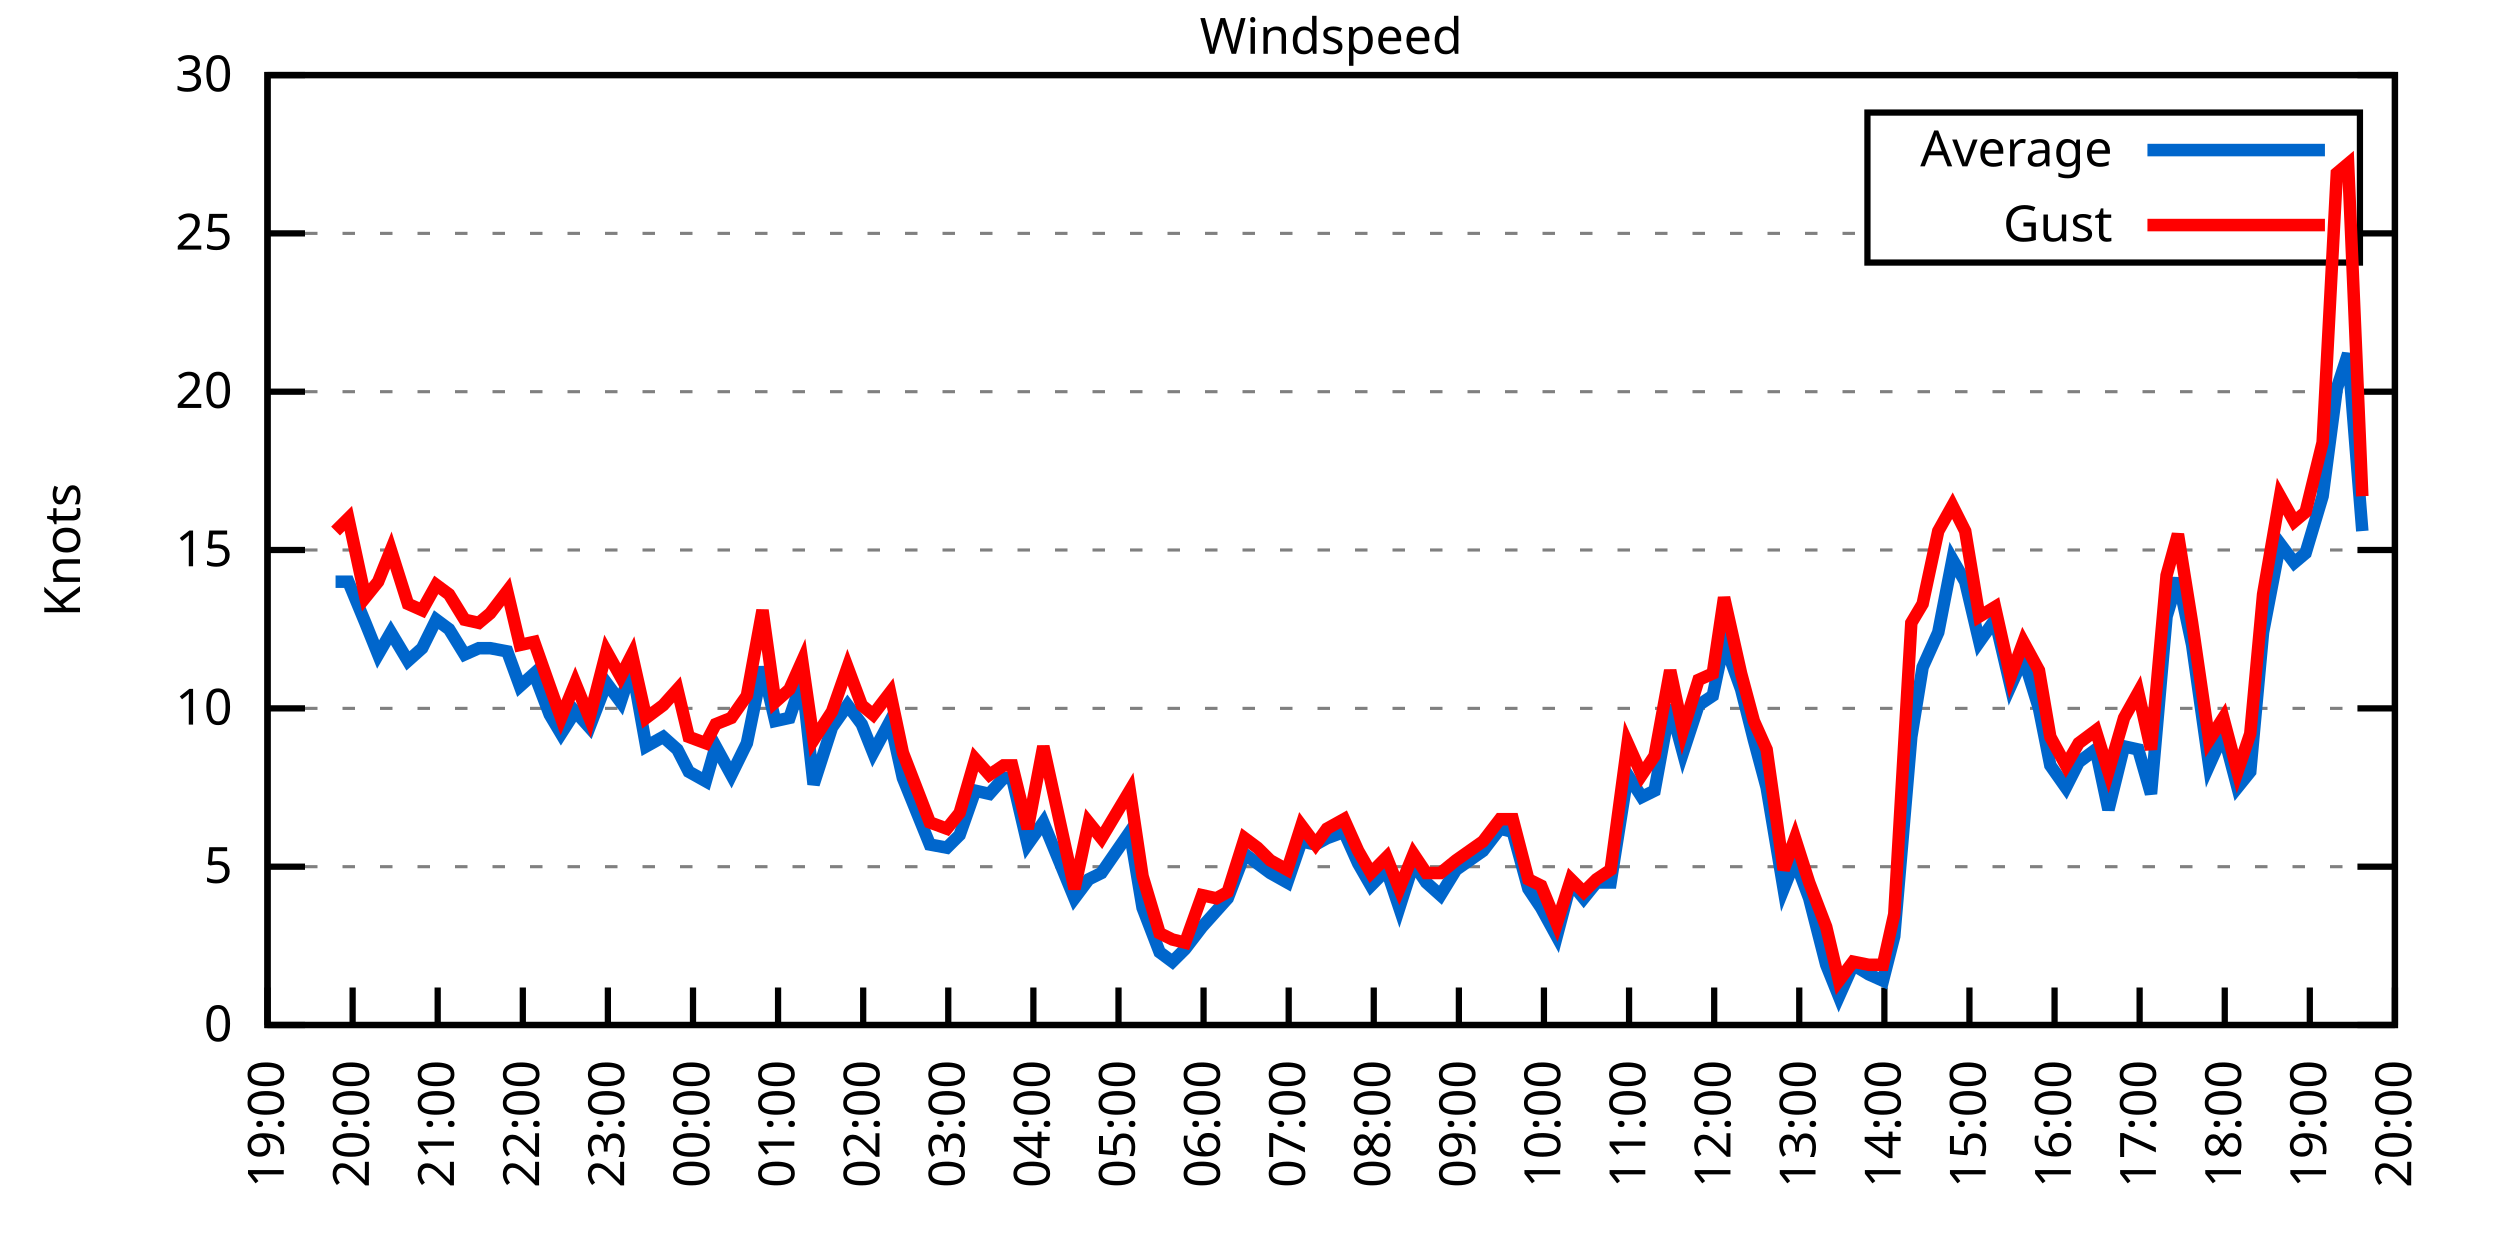
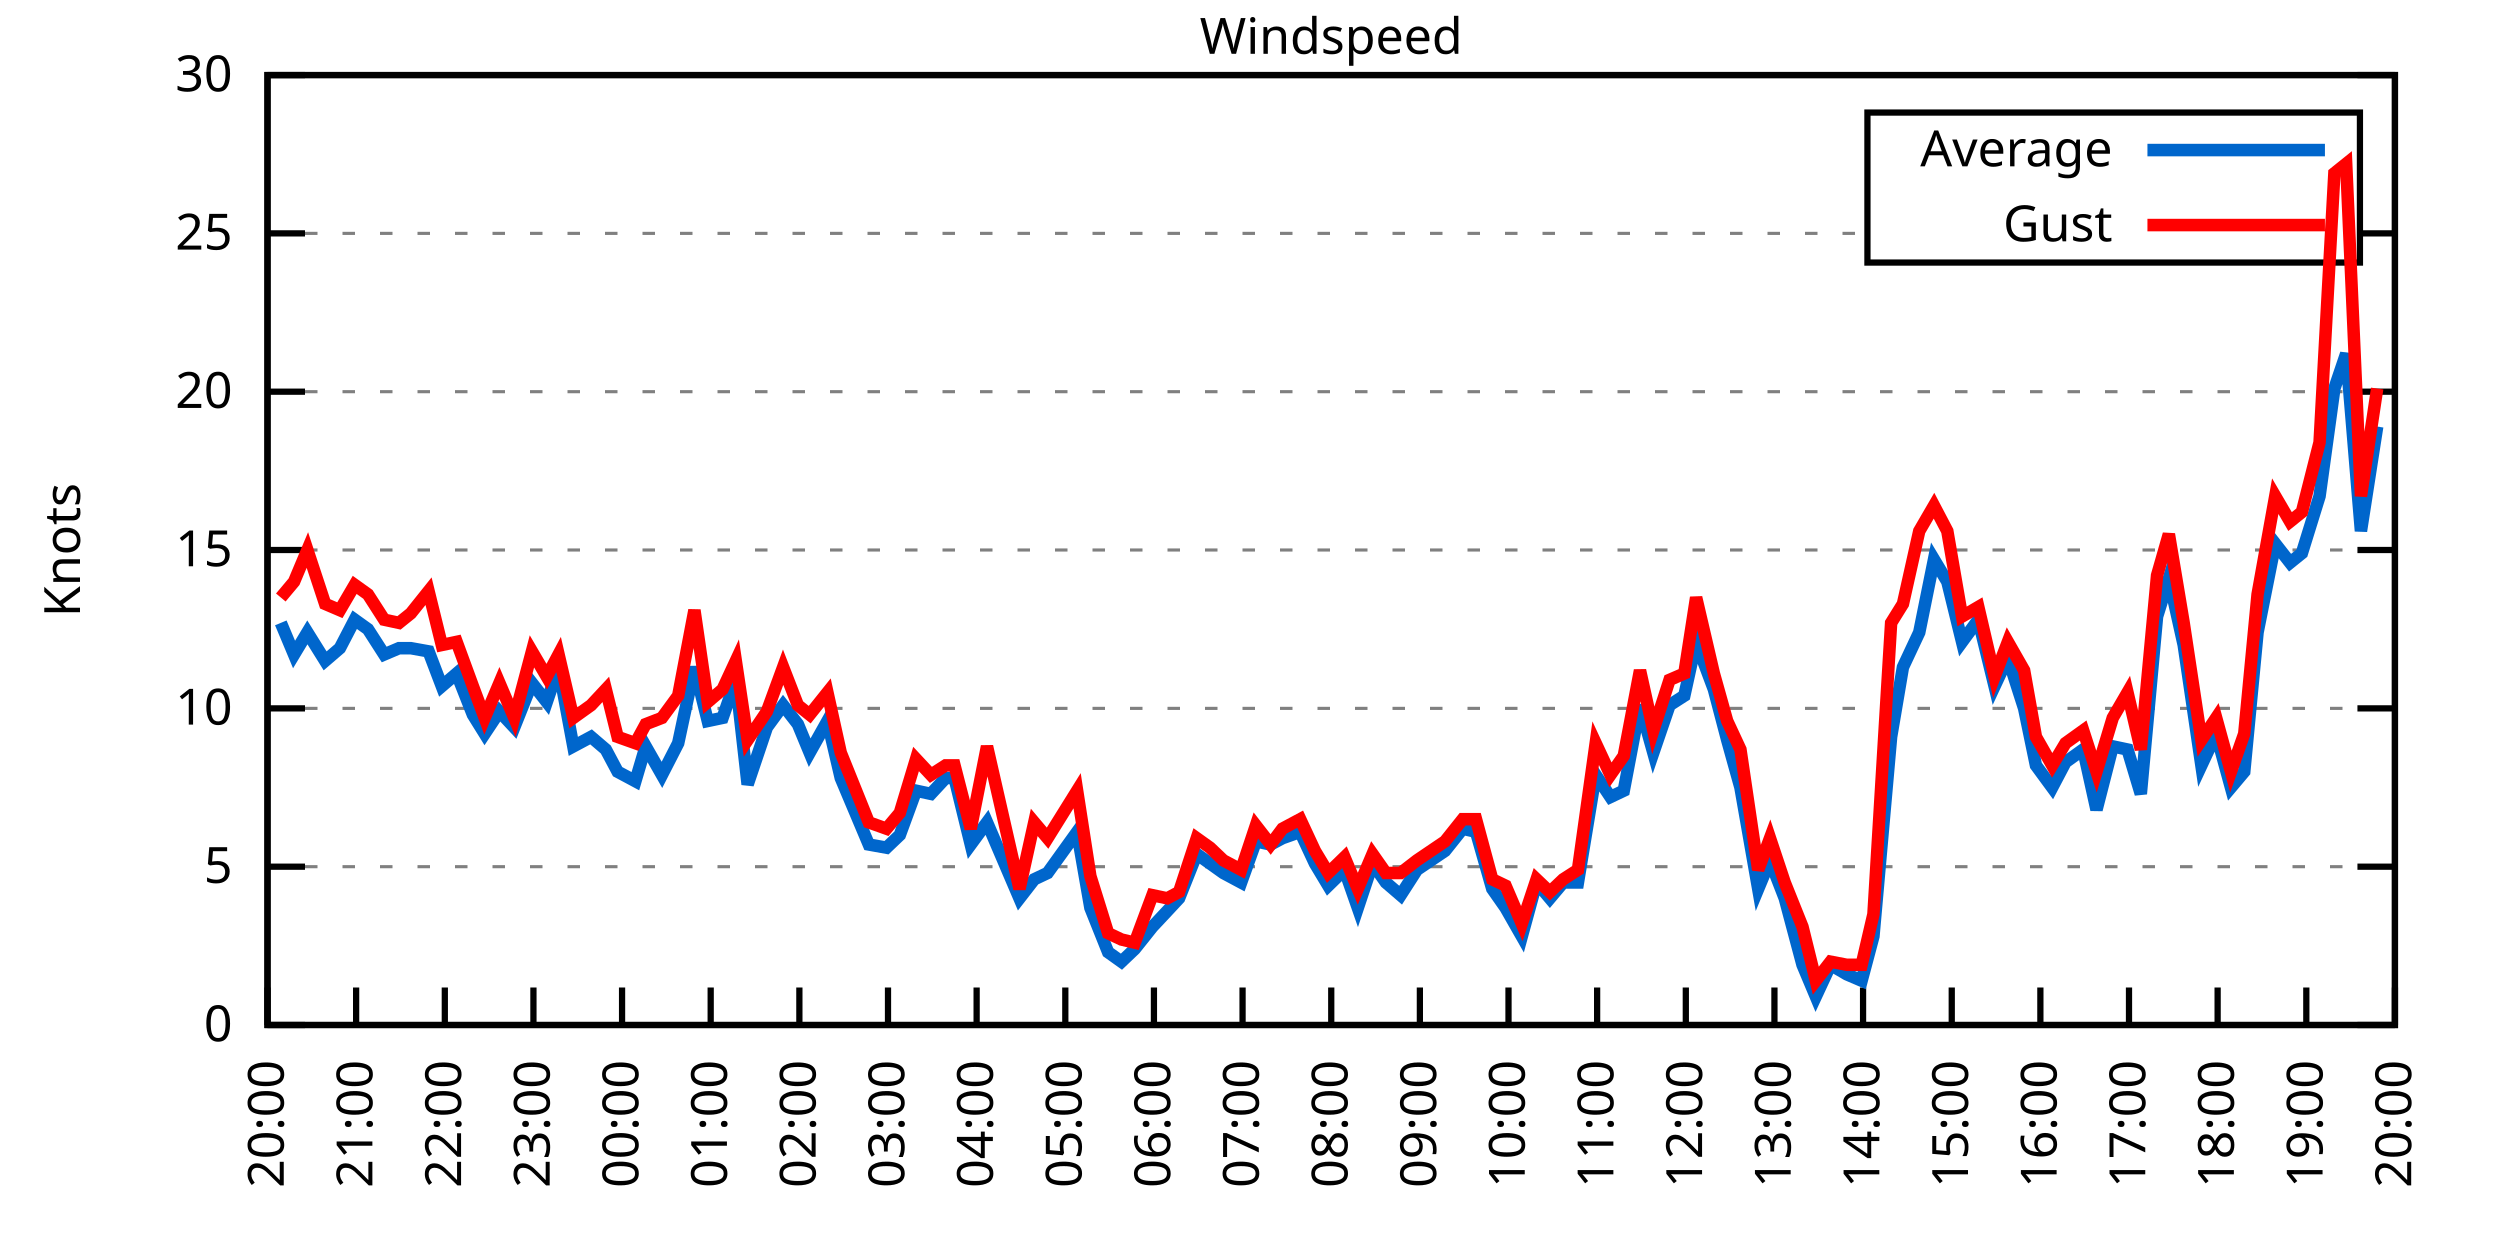
<svg xmlns="http://www.w3.org/2000/svg" xmlns:xlink="http://www.w3.org/1999/xlink" width="400" height="200" viewBox="0 0 400 200">
  <g id="gnuplot_canvas">
    <rect x="0" y="0" width="400" height="200" fill="none" />
    <defs>
      <circle id="gpDot" r="0.5" stroke-width="0.5" stroke="currentColor" />
      <path id="gpPt0" stroke-width="0.333" stroke="currentColor" d="M-1,0 h2 M0,-1 v2" />
      <path id="gpPt1" stroke-width="0.333" stroke="currentColor" d="M-1,-1 L1,1 M1,-1 L-1,1" />
      <path id="gpPt2" stroke-width="0.333" stroke="currentColor" d="M-1,0 L1,0 M0,-1 L0,1 M-1,-1 L1,1 M-1,1 L1,-1" />
      <rect id="gpPt3" stroke-width="0.333" stroke="currentColor" x="-1" y="-1" width="2" height="2" />
      <rect id="gpPt4" stroke-width="0.333" stroke="currentColor" fill="currentColor" x="-1" y="-1" width="2" height="2" />
      <circle id="gpPt5" stroke-width="0.333" stroke="currentColor" cx="0" cy="0" r="1" />
      <use xlink:href="#gpPt5" id="gpPt6" fill="currentColor" stroke="none" />
      <path id="gpPt7" stroke-width="0.333" stroke="currentColor" d="M0,-1.33 L-1.33,0.67 L1.33,0.67 z" />
      <use xlink:href="#gpPt7" id="gpPt8" fill="currentColor" stroke="none" />
      <use xlink:href="#gpPt7" id="gpPt9" stroke="currentColor" transform="rotate(180)" />
      <use xlink:href="#gpPt9" id="gpPt10" fill="currentColor" stroke="none" />
      <use xlink:href="#gpPt3" id="gpPt11" stroke="currentColor" transform="rotate(45)" />
      <use xlink:href="#gpPt11" id="gpPt12" fill="currentColor" stroke="none" />
      <path id="gpPt13" stroke-width="0.333" stroke="currentColor" d="M0,1.330 L1.265,0.411 L0.782,-1.067 L-0.782,-1.076 L-1.265,0.411 z" />
      <use xlink:href="#gpPt13" id="gpPt14" fill="currentColor" stroke="none" />
      <filter id="textbox" filterUnits="objectBoundingBox" x="0" y="0" height="1" width="1">
        <feFlood flood-color="white" flood-opacity="1" result="bgnd" />
        <feComposite in="SourceGraphic" in2="bgnd" operator="atop" />
      </filter>
      <filter id="greybox" filterUnits="objectBoundingBox" x="0" y="0" height="1" width="1">
        <feFlood flood-color="lightgrey" flood-opacity="1" result="grey" />
        <feComposite in="SourceGraphic" in2="grey" operator="atop" />
      </filter>
    </defs>
    <g fill="none" color="white" stroke="currentColor" stroke-width="1.00" stroke-linecap="butt" stroke-linejoin="miter">
</g>
    <g fill="none" color="black" stroke="currentColor" stroke-width="1.00" stroke-linecap="butt" stroke-linejoin="miter">
      <g stroke="none" shape-rendering="crispEdges">
        <polygon fill="rgb(255, 255, 255)" points="42.80,164.00 383.18,164.00 383.18,12.02 42.80,12.02 " />
      </g>
    </g>
    <g fill="none" color="black" stroke="currentColor" stroke-width="1.00" stroke-linecap="butt" stroke-linejoin="miter">
</g>
    <g fill="none" color="black" stroke="black" stroke-width="0.50" stroke-linecap="butt" stroke-linejoin="miter">
</g>
    <g fill="none" color="gray" stroke="currentColor" stroke-width="0.50" stroke-linecap="butt" stroke-linejoin="miter">
      <path stroke="gray" stroke-dasharray="2,4" class="gridline" d="M42.80,164.00 L383.19,164.00  " />
    </g>
    <g fill="none" color="gray" stroke="gray" stroke-width="1.00" stroke-linecap="butt" stroke-linejoin="miter">
</g>
    <g fill="none" color="black" stroke="currentColor" stroke-width="1.00" stroke-linecap="butt" stroke-linejoin="miter">
      <path stroke="black" d="M42.80,164.00 L48.80,164.00 M383.19,164.00 L377.19,164.00  " />
      <g transform="translate(37.20,166.60)" stroke="none" fill="black" font-family="Sans" font-size="8.00" text-anchor="end">
        <text>
          <tspan font-family="Sans"> 0</tspan>
        </text>
      </g>
    </g>
    <g fill="none" color="black" stroke="currentColor" stroke-width="1.00" stroke-linecap="butt" stroke-linejoin="miter">
</g>
    <g fill="none" color="black" stroke="black" stroke-width="0.50" stroke-linecap="butt" stroke-linejoin="miter">
</g>
    <g fill="none" color="gray" stroke="currentColor" stroke-width="0.50" stroke-linecap="butt" stroke-linejoin="miter">
      <path stroke="gray" stroke-dasharray="2,4" class="gridline" d="M42.80,138.67 L383.19,138.67  " />
    </g>
    <g fill="none" color="gray" stroke="gray" stroke-width="1.00" stroke-linecap="butt" stroke-linejoin="miter">
</g>
    <g fill="none" color="black" stroke="currentColor" stroke-width="1.00" stroke-linecap="butt" stroke-linejoin="miter">
      <path stroke="black" d="M42.80,138.67 L48.80,138.67 M383.19,138.67 L377.19,138.67  " />
      <g transform="translate(37.20,141.27)" stroke="none" fill="black" font-family="Sans" font-size="8.00" text-anchor="end">
        <text>
          <tspan font-family="Sans"> 5</tspan>
        </text>
      </g>
    </g>
    <g fill="none" color="black" stroke="currentColor" stroke-width="1.00" stroke-linecap="butt" stroke-linejoin="miter">
</g>
    <g fill="none" color="black" stroke="black" stroke-width="0.50" stroke-linecap="butt" stroke-linejoin="miter">
</g>
    <g fill="none" color="gray" stroke="currentColor" stroke-width="0.50" stroke-linecap="butt" stroke-linejoin="miter">
      <path stroke="gray" stroke-dasharray="2,4" class="gridline" d="M42.80,113.34 L383.19,113.34  " />
    </g>
    <g fill="none" color="gray" stroke="gray" stroke-width="1.00" stroke-linecap="butt" stroke-linejoin="miter">
</g>
    <g fill="none" color="black" stroke="currentColor" stroke-width="1.00" stroke-linecap="butt" stroke-linejoin="miter">
      <path stroke="black" d="M42.80,113.34 L48.80,113.34 M383.19,113.34 L377.19,113.34  " />
      <g transform="translate(37.20,115.94)" stroke="none" fill="black" font-family="Sans" font-size="8.00" text-anchor="end">
        <text>
          <tspan font-family="Sans"> 10</tspan>
        </text>
      </g>
    </g>
    <g fill="none" color="black" stroke="currentColor" stroke-width="1.00" stroke-linecap="butt" stroke-linejoin="miter">
</g>
    <g fill="none" color="black" stroke="black" stroke-width="0.50" stroke-linecap="butt" stroke-linejoin="miter">
</g>
    <g fill="none" color="gray" stroke="currentColor" stroke-width="0.50" stroke-linecap="butt" stroke-linejoin="miter">
      <path stroke="gray" stroke-dasharray="2,4" class="gridline" d="M42.80,88.00 L383.19,88.00  " />
    </g>
    <g fill="none" color="gray" stroke="gray" stroke-width="1.00" stroke-linecap="butt" stroke-linejoin="miter">
</g>
    <g fill="none" color="black" stroke="currentColor" stroke-width="1.00" stroke-linecap="butt" stroke-linejoin="miter">
      <path stroke="black" d="M42.80,88.00 L48.80,88.00 M383.19,88.00 L377.19,88.00  " />
      <g transform="translate(37.20,90.60)" stroke="none" fill="black" font-family="Sans" font-size="8.00" text-anchor="end">
        <text>
          <tspan font-family="Sans"> 15</tspan>
        </text>
      </g>
    </g>
    <g fill="none" color="black" stroke="currentColor" stroke-width="1.00" stroke-linecap="butt" stroke-linejoin="miter">
</g>
    <g fill="none" color="black" stroke="black" stroke-width="0.50" stroke-linecap="butt" stroke-linejoin="miter">
</g>
    <g fill="none" color="gray" stroke="currentColor" stroke-width="0.50" stroke-linecap="butt" stroke-linejoin="miter">
      <path stroke="gray" stroke-dasharray="2,4" class="gridline" d="M42.80,62.67 L383.19,62.67  " />
    </g>
    <g fill="none" color="gray" stroke="gray" stroke-width="1.00" stroke-linecap="butt" stroke-linejoin="miter">
</g>
    <g fill="none" color="black" stroke="currentColor" stroke-width="1.00" stroke-linecap="butt" stroke-linejoin="miter">
      <path stroke="black" d="M42.80,62.67 L48.80,62.67 M383.19,62.67 L377.19,62.67  " />
      <g transform="translate(37.20,65.27)" stroke="none" fill="black" font-family="Sans" font-size="8.00" text-anchor="end">
        <text>
          <tspan font-family="Sans"> 20</tspan>
        </text>
      </g>
    </g>
    <g fill="none" color="black" stroke="currentColor" stroke-width="1.00" stroke-linecap="butt" stroke-linejoin="miter">
</g>
    <g fill="none" color="black" stroke="black" stroke-width="0.50" stroke-linecap="butt" stroke-linejoin="miter">
</g>
    <g fill="none" color="gray" stroke="currentColor" stroke-width="0.50" stroke-linecap="butt" stroke-linejoin="miter">
      <path stroke="gray" stroke-dasharray="2,4" class="gridline" d="M42.80,37.34 L298.79,37.34 M377.59,37.34 L383.19,37.34  " />
    </g>
    <g fill="none" color="gray" stroke="gray" stroke-width="1.00" stroke-linecap="butt" stroke-linejoin="miter">
</g>
    <g fill="none" color="black" stroke="currentColor" stroke-width="1.00" stroke-linecap="butt" stroke-linejoin="miter">
      <path stroke="black" d="M42.80,37.34 L48.80,37.34 M383.19,37.34 L377.19,37.34  " />
      <g transform="translate(37.20,39.94)" stroke="none" fill="black" font-family="Sans" font-size="8.00" text-anchor="end">
        <text>
          <tspan font-family="Sans"> 25</tspan>
        </text>
      </g>
    </g>
    <g fill="none" color="black" stroke="currentColor" stroke-width="1.00" stroke-linecap="butt" stroke-linejoin="miter">
</g>
    <g fill="none" color="black" stroke="black" stroke-width="0.50" stroke-linecap="butt" stroke-linejoin="miter">
</g>
    <g fill="none" color="gray" stroke="currentColor" stroke-width="0.50" stroke-linecap="butt" stroke-linejoin="miter">
      <path stroke="gray" stroke-dasharray="2,4" class="gridline" d="M42.80,12.01 L383.19,12.01  " />
    </g>
    <g fill="none" color="gray" stroke="gray" stroke-width="1.00" stroke-linecap="butt" stroke-linejoin="miter">
</g>
    <g fill="none" color="black" stroke="currentColor" stroke-width="1.00" stroke-linecap="butt" stroke-linejoin="miter">
      <path stroke="black" d="M42.80,12.01 L48.80,12.01 M383.19,12.01 L377.19,12.01  " />
      <g transform="translate(37.20,14.61)" stroke="none" fill="black" font-family="Sans" font-size="8.00" text-anchor="end">
        <text>
          <tspan font-family="Sans"> 30</tspan>
        </text>
      </g>
    </g>
    <g fill="none" color="black" stroke="currentColor" stroke-width="1.00" stroke-linecap="butt" stroke-linejoin="miter">
      <path stroke="black" d="M42.80,164.00 L42.80,158.00  " />
      <g transform="translate(45.40,169.60) rotate(270.00)" stroke="none" fill="black" font-family="Sans" font-size="8.00" text-anchor="end">
        <text>
-           <tspan font-family="Sans">19:00</tspan>
-         </text>
-       </g>
-     </g>
-     <g fill="none" color="black" stroke="currentColor" stroke-width="1.00" stroke-linecap="butt" stroke-linejoin="miter">
-       <path stroke="black" d="M56.42,164.00 L56.42,158.00  " />
-       <g transform="translate(59.02,169.60) rotate(270.00)" stroke="none" fill="black" font-family="Sans" font-size="8.00" text-anchor="end">
-         <text>
          <tspan font-family="Sans">20:00</tspan>
        </text>
      </g>
    </g>
    <g fill="none" color="black" stroke="currentColor" stroke-width="1.00" stroke-linecap="butt" stroke-linejoin="miter">
-       <path stroke="black" d="M70.03,164.00 L70.03,158.00  " />
-       <g transform="translate(72.63,169.60) rotate(270.00)" stroke="none" fill="black" font-family="Sans" font-size="8.00" text-anchor="end">
+       <path stroke="black" d="M56.98,164.00 L56.98,158.00  " />
+       <g transform="translate(59.58,169.60) rotate(270.00)" stroke="none" fill="black" font-family="Sans" font-size="8.00" text-anchor="end">
        <text>
          <tspan font-family="Sans">21:00</tspan>
        </text>
      </g>
    </g>
    <g fill="none" color="black" stroke="currentColor" stroke-width="1.00" stroke-linecap="butt" stroke-linejoin="miter">
-       <path stroke="black" d="M83.65,164.00 L83.65,158.00  " />
-       <g transform="translate(86.25,169.60) rotate(270.00)" stroke="none" fill="black" font-family="Sans" font-size="8.00" text-anchor="end">
+       <path stroke="black" d="M71.17,164.00 L71.17,158.00  " />
+       <g transform="translate(73.77,169.60) rotate(270.00)" stroke="none" fill="black" font-family="Sans" font-size="8.00" text-anchor="end">
        <text>
          <tspan font-family="Sans">22:00</tspan>
        </text>
      </g>
    </g>
    <g fill="none" color="black" stroke="currentColor" stroke-width="1.00" stroke-linecap="butt" stroke-linejoin="miter">
-       <path stroke="black" d="M97.26,164.00 L97.26,158.00  " />
-       <g transform="translate(99.86,169.60) rotate(270.00)" stroke="none" fill="black" font-family="Sans" font-size="8.00" text-anchor="end">
+       <path stroke="black" d="M85.35,164.00 L85.35,158.00  " />
+       <g transform="translate(87.95,169.60) rotate(270.00)" stroke="none" fill="black" font-family="Sans" font-size="8.00" text-anchor="end">
        <text>
          <tspan font-family="Sans">23:00</tspan>
        </text>
      </g>
    </g>
    <g fill="none" color="black" stroke="currentColor" stroke-width="1.00" stroke-linecap="butt" stroke-linejoin="miter">
-       <path stroke="black" d="M110.88,164.00 L110.88,158.00  " />
-       <g transform="translate(113.48,169.60) rotate(270.00)" stroke="none" fill="black" font-family="Sans" font-size="8.00" text-anchor="end">
+       <path stroke="black" d="M99.53,164.00 L99.53,158.00  " />
+       <g transform="translate(102.13,169.60) rotate(270.00)" stroke="none" fill="black" font-family="Sans" font-size="8.00" text-anchor="end">
        <text>
          <tspan font-family="Sans">00:00</tspan>
        </text>
      </g>
    </g>
    <g fill="none" color="black" stroke="currentColor" stroke-width="1.00" stroke-linecap="butt" stroke-linejoin="miter">
-       <path stroke="black" d="M124.49,164.00 L124.49,158.00  " />
-       <g transform="translate(127.09,169.60) rotate(270.00)" stroke="none" fill="black" font-family="Sans" font-size="8.00" text-anchor="end">
+       <path stroke="black" d="M113.71,164.00 L113.71,158.00  " />
+       <g transform="translate(116.31,169.60) rotate(270.00)" stroke="none" fill="black" font-family="Sans" font-size="8.00" text-anchor="end">
        <text>
          <tspan font-family="Sans">01:00</tspan>
        </text>
      </g>
    </g>
    <g fill="none" color="black" stroke="currentColor" stroke-width="1.00" stroke-linecap="butt" stroke-linejoin="miter">
-       <path stroke="black" d="M138.11,164.00 L138.11,158.00  " />
-       <g transform="translate(140.71,169.60) rotate(270.00)" stroke="none" fill="black" font-family="Sans" font-size="8.00" text-anchor="end">
+       <path stroke="black" d="M127.90,164.00 L127.90,158.00  " />
+       <g transform="translate(130.50,169.60) rotate(270.00)" stroke="none" fill="black" font-family="Sans" font-size="8.00" text-anchor="end">
        <text>
          <tspan font-family="Sans">02:00</tspan>
        </text>
      </g>
    </g>
    <g fill="none" color="black" stroke="currentColor" stroke-width="1.00" stroke-linecap="butt" stroke-linejoin="miter">
-       <path stroke="black" d="M151.72,164.00 L151.72,158.00  " />
-       <g transform="translate(154.32,169.60) rotate(270.00)" stroke="none" fill="black" font-family="Sans" font-size="8.00" text-anchor="end">
+       <path stroke="black" d="M142.08,164.00 L142.08,158.00  " />
+       <g transform="translate(144.68,169.60) rotate(270.00)" stroke="none" fill="black" font-family="Sans" font-size="8.00" text-anchor="end">
        <text>
          <tspan font-family="Sans">03:00</tspan>
        </text>
      </g>
    </g>
    <g fill="none" color="black" stroke="currentColor" stroke-width="1.00" stroke-linecap="butt" stroke-linejoin="miter">
-       <path stroke="black" d="M165.34,164.00 L165.34,158.00  " />
-       <g transform="translate(167.94,169.60) rotate(270.00)" stroke="none" fill="black" font-family="Sans" font-size="8.00" text-anchor="end">
+       <path stroke="black" d="M156.26,164.00 L156.26,158.00  " />
+       <g transform="translate(158.86,169.60) rotate(270.00)" stroke="none" fill="black" font-family="Sans" font-size="8.00" text-anchor="end">
        <text>
          <tspan font-family="Sans">04:00</tspan>
        </text>
      </g>
    </g>
    <g fill="none" color="black" stroke="currentColor" stroke-width="1.00" stroke-linecap="butt" stroke-linejoin="miter">
-       <path stroke="black" d="M178.96,164.00 L178.96,158.00  " />
-       <g transform="translate(181.56,169.60) rotate(270.00)" stroke="none" fill="black" font-family="Sans" font-size="8.00" text-anchor="end">
+       <path stroke="black" d="M170.45,164.00 L170.45,158.00  " />
+       <g transform="translate(173.05,169.60) rotate(270.00)" stroke="none" fill="black" font-family="Sans" font-size="8.00" text-anchor="end">
        <text>
          <tspan font-family="Sans">05:00</tspan>
        </text>
      </g>
    </g>
    <g fill="none" color="black" stroke="currentColor" stroke-width="1.00" stroke-linecap="butt" stroke-linejoin="miter">
-       <path stroke="black" d="M192.57,164.00 L192.57,158.00  " />
-       <g transform="translate(195.17,169.60) rotate(270.00)" stroke="none" fill="black" font-family="Sans" font-size="8.00" text-anchor="end">
+       <path stroke="black" d="M184.63,164.00 L184.63,158.00  " />
+       <g transform="translate(187.23,169.60) rotate(270.00)" stroke="none" fill="black" font-family="Sans" font-size="8.00" text-anchor="end">
        <text>
          <tspan font-family="Sans">06:00</tspan>
        </text>
      </g>
    </g>
    <g fill="none" color="black" stroke="currentColor" stroke-width="1.00" stroke-linecap="butt" stroke-linejoin="miter">
-       <path stroke="black" d="M206.19,164.00 L206.19,158.00  " />
-       <g transform="translate(208.79,169.60) rotate(270.00)" stroke="none" fill="black" font-family="Sans" font-size="8.00" text-anchor="end">
+       <path stroke="black" d="M198.81,164.00 L198.81,158.00  " />
+       <g transform="translate(201.41,169.60) rotate(270.00)" stroke="none" fill="black" font-family="Sans" font-size="8.00" text-anchor="end">
        <text>
          <tspan font-family="Sans">07:00</tspan>
        </text>
      </g>
    </g>
    <g fill="none" color="black" stroke="currentColor" stroke-width="1.00" stroke-linecap="butt" stroke-linejoin="miter">
-       <path stroke="black" d="M219.80,164.00 L219.80,158.00  " />
-       <g transform="translate(222.40,169.60) rotate(270.00)" stroke="none" fill="black" font-family="Sans" font-size="8.00" text-anchor="end">
+       <path stroke="black" d="M213.00,164.00 L213.00,158.00  " />
+       <g transform="translate(215.60,169.60) rotate(270.00)" stroke="none" fill="black" font-family="Sans" font-size="8.00" text-anchor="end">
        <text>
          <tspan font-family="Sans">08:00</tspan>
        </text>
      </g>
    </g>
    <g fill="none" color="black" stroke="currentColor" stroke-width="1.00" stroke-linecap="butt" stroke-linejoin="miter">
-       <path stroke="black" d="M233.42,164.00 L233.42,158.00  " />
-       <g transform="translate(236.02,169.60) rotate(270.00)" stroke="none" fill="black" font-family="Sans" font-size="8.00" text-anchor="end">
+       <path stroke="black" d="M227.18,164.00 L227.18,158.00  " />
+       <g transform="translate(229.78,169.60) rotate(270.00)" stroke="none" fill="black" font-family="Sans" font-size="8.00" text-anchor="end">
        <text>
          <tspan font-family="Sans">09:00</tspan>
        </text>
      </g>
    </g>
    <g fill="none" color="black" stroke="currentColor" stroke-width="1.00" stroke-linecap="butt" stroke-linejoin="miter">
-       <path stroke="black" d="M247.03,164.00 L247.03,158.00  " />
-       <g transform="translate(249.63,169.60) rotate(270.00)" stroke="none" fill="black" font-family="Sans" font-size="8.00" text-anchor="end">
+       <path stroke="black" d="M241.36,164.00 L241.36,158.00  " />
+       <g transform="translate(243.96,169.60) rotate(270.00)" stroke="none" fill="black" font-family="Sans" font-size="8.00" text-anchor="end">
        <text>
          <tspan font-family="Sans">10:00</tspan>
        </text>
      </g>
    </g>
    <g fill="none" color="black" stroke="currentColor" stroke-width="1.00" stroke-linecap="butt" stroke-linejoin="miter">
-       <path stroke="black" d="M260.65,164.00 L260.65,158.00  " />
-       <g transform="translate(263.25,169.60) rotate(270.00)" stroke="none" fill="black" font-family="Sans" font-size="8.00" text-anchor="end">
+       <path stroke="black" d="M255.54,164.00 L255.54,158.00  " />
+       <g transform="translate(258.14,169.60) rotate(270.00)" stroke="none" fill="black" font-family="Sans" font-size="8.00" text-anchor="end">
        <text>
          <tspan font-family="Sans">11:00</tspan>
        </text>
      </g>
    </g>
    <g fill="none" color="black" stroke="currentColor" stroke-width="1.00" stroke-linecap="butt" stroke-linejoin="miter">
-       <path stroke="black" d="M274.27,164.00 L274.27,158.00  " />
-       <g transform="translate(276.87,169.60) rotate(270.00)" stroke="none" fill="black" font-family="Sans" font-size="8.00" text-anchor="end">
+       <path stroke="black" d="M269.73,164.00 L269.73,158.00  " />
+       <g transform="translate(272.33,169.60) rotate(270.00)" stroke="none" fill="black" font-family="Sans" font-size="8.00" text-anchor="end">
        <text>
          <tspan font-family="Sans">12:00</tspan>
        </text>
      </g>
    </g>
    <g fill="none" color="black" stroke="currentColor" stroke-width="1.00" stroke-linecap="butt" stroke-linejoin="miter">
-       <path stroke="black" d="M287.88,164.00 L287.88,158.00  " />
-       <g transform="translate(290.48,169.60) rotate(270.00)" stroke="none" fill="black" font-family="Sans" font-size="8.00" text-anchor="end">
+       <path stroke="black" d="M283.91,164.00 L283.91,158.00  " />
+       <g transform="translate(286.51,169.60) rotate(270.00)" stroke="none" fill="black" font-family="Sans" font-size="8.00" text-anchor="end">
        <text>
          <tspan font-family="Sans">13:00</tspan>
        </text>
      </g>
    </g>
    <g fill="none" color="black" stroke="currentColor" stroke-width="1.00" stroke-linecap="butt" stroke-linejoin="miter">
-       <path stroke="black" d="M301.50,164.00 L301.50,158.00  " />
-       <g transform="translate(304.10,169.60) rotate(270.00)" stroke="none" fill="black" font-family="Sans" font-size="8.00" text-anchor="end">
+       <path stroke="black" d="M298.09,164.00 L298.09,158.00  " />
+       <g transform="translate(300.69,169.60) rotate(270.00)" stroke="none" fill="black" font-family="Sans" font-size="8.00" text-anchor="end">
        <text>
          <tspan font-family="Sans">14:00</tspan>
        </text>
      </g>
    </g>
    <g fill="none" color="black" stroke="currentColor" stroke-width="1.00" stroke-linecap="butt" stroke-linejoin="miter">
-       <path stroke="black" d="M315.11,164.00 L315.11,158.00  " />
-       <g transform="translate(317.71,169.60) rotate(270.00)" stroke="none" fill="black" font-family="Sans" font-size="8.00" text-anchor="end">
+       <path stroke="black" d="M312.28,164.00 L312.28,158.00  " />
+       <g transform="translate(314.88,169.60) rotate(270.00)" stroke="none" fill="black" font-family="Sans" font-size="8.00" text-anchor="end">
        <text>
          <tspan font-family="Sans">15:00</tspan>
        </text>
      </g>
    </g>
    <g fill="none" color="black" stroke="currentColor" stroke-width="1.00" stroke-linecap="butt" stroke-linejoin="miter">
-       <path stroke="black" d="M328.73,164.00 L328.73,158.00  " />
-       <g transform="translate(331.33,169.60) rotate(270.00)" stroke="none" fill="black" font-family="Sans" font-size="8.00" text-anchor="end">
+       <path stroke="black" d="M326.46,164.00 L326.46,158.00  " />
+       <g transform="translate(329.06,169.60) rotate(270.00)" stroke="none" fill="black" font-family="Sans" font-size="8.00" text-anchor="end">
        <text>
          <tspan font-family="Sans">16:00</tspan>
        </text>
      </g>
    </g>
    <g fill="none" color="black" stroke="currentColor" stroke-width="1.00" stroke-linecap="butt" stroke-linejoin="miter">
-       <path stroke="black" d="M342.34,164.00 L342.34,158.00  " />
-       <g transform="translate(344.94,169.60) rotate(270.00)" stroke="none" fill="black" font-family="Sans" font-size="8.00" text-anchor="end">
+       <path stroke="black" d="M340.64,164.00 L340.64,158.00  " />
+       <g transform="translate(343.24,169.60) rotate(270.00)" stroke="none" fill="black" font-family="Sans" font-size="8.00" text-anchor="end">
        <text>
          <tspan font-family="Sans">17:00</tspan>
        </text>
      </g>
    </g>
    <g fill="none" color="black" stroke="currentColor" stroke-width="1.00" stroke-linecap="butt" stroke-linejoin="miter">
-       <path stroke="black" d="M355.96,164.00 L355.96,158.00  " />
-       <g transform="translate(358.56,169.60) rotate(270.00)" stroke="none" fill="black" font-family="Sans" font-size="8.00" text-anchor="end">
+       <path stroke="black" d="M354.82,164.00 L354.82,158.00  " />
+       <g transform="translate(357.42,169.60) rotate(270.00)" stroke="none" fill="black" font-family="Sans" font-size="8.00" text-anchor="end">
        <text>
          <tspan font-family="Sans">18:00</tspan>
        </text>
      </g>
    </g>
    <g fill="none" color="black" stroke="currentColor" stroke-width="1.00" stroke-linecap="butt" stroke-linejoin="miter">
-       <path stroke="black" d="M369.57,164.00 L369.57,158.00  " />
-       <g transform="translate(372.17,169.60) rotate(270.00)" stroke="none" fill="black" font-family="Sans" font-size="8.00" text-anchor="end">
+       <path stroke="black" d="M369.01,164.00 L369.01,158.00  " />
+       <g transform="translate(371.61,169.60) rotate(270.00)" stroke="none" fill="black" font-family="Sans" font-size="8.00" text-anchor="end">
        <text>
          <tspan font-family="Sans">19:00</tspan>
        </text>
      </g>
    </g>
    <g fill="none" color="black" stroke="currentColor" stroke-width="1.00" stroke-linecap="butt" stroke-linejoin="miter">
      <path stroke="black" d="M383.19,164.00 L383.19,158.00  " />
      <g transform="translate(385.79,169.60) rotate(270.00)" stroke="none" fill="black" font-family="Sans" font-size="8.00" text-anchor="end">
        <text>
          <tspan font-family="Sans">20:00</tspan>
        </text>
      </g>
    </g>
    <g fill="none" color="black" stroke="currentColor" stroke-width="1.00" stroke-linecap="butt" stroke-linejoin="miter">
</g>
    <g fill="none" color="black" stroke="currentColor" stroke-width="1.00" stroke-linecap="butt" stroke-linejoin="miter">
      <path stroke="black" d="M42.80,12.01 L42.80,164.00 L383.19,164.00 L383.19,12.01 L42.80,12.01 Z  " />
    </g>
    <g fill="none" color="black" stroke="currentColor" stroke-width="1.00" stroke-linecap="butt" stroke-linejoin="miter">
</g>
    <g fill="none" color="black" stroke="currentColor" stroke-width="1.00" stroke-linecap="butt" stroke-linejoin="miter">
      <path stroke="black" d="M298.79,42.01 L298.79,18.01 L377.59,18.01 L377.59,42.01 L298.79,42.01 Z  " />
    </g>
    <g id="Windspeed_plot_1">
      <g fill="none" color="white" stroke="black" stroke-width="2.00" stroke-linecap="butt" stroke-linejoin="miter">
</g>
      <g fill="none" color="black" stroke="currentColor" stroke-width="2.00" stroke-linecap="butt" stroke-linejoin="miter">
        <g transform="translate(337.99,26.61)" stroke="none" fill="black" font-family="Sans" font-size="8.00" text-anchor="end">
          <text>
            <tspan font-family="Sans">Average</tspan>
          </text>
        </g>
      </g>
      <g fill="none" color="black" stroke="currentColor" stroke-width="2.00" stroke-linecap="butt" stroke-linejoin="miter">
-         <path stroke="rgb(  0, 102, 204)" d="M343.59,24.01 L371.99,24.01 M53.69,93.07 L55.73,93.07 L58.46,99.66 L60.50,104.72 L62.54,101.18 L65.27,105.74   L67.54,103.71 L69.80,99.15 L71.85,100.67 L74.34,104.72 L76.61,103.71 L78.43,103.71 L81.15,104.22 L83.19,109.79   L85.46,107.76 L87.96,114.35 L89.77,117.39 L92.04,113.84 L94.31,116.38 L97.04,109.28 L99.30,112.32 L101.12,106.75   L103.39,119.42 L106.11,117.90 L108.38,119.92 L110.20,123.47 L112.92,124.99 L114.51,119.42 L117.01,123.98 L119.50,118.91   L122.00,106.75 L124.04,115.36 L126.31,114.86 L128.35,108.78 L130.17,125.50 L133.12,116.38 L135.61,112.83 L137.88,115.87   L139.70,120.43 L142.42,115.36 L144.46,124.48 L148.77,135.12 L151.50,135.63 L153.54,133.60 L156.04,126.51 L158.31,127.02   L160.57,124.48 L161.94,124.48 L164.43,135.12 L166.93,131.58 L171.92,143.73 L174.19,140.69 L176.23,139.68 L180.77,133.10   L182.81,145.25 L185.54,152.35 L187.58,153.87 L189.62,151.84 L192.34,148.29 L194.61,145.76 L196.43,143.73 L199.15,136.64   L201.19,138.16 L203.24,139.68 L205.96,141.20 L208.23,134.62 L210.50,135.12 L212.31,134.11 L215.04,133.10 L217.31,138.16   L219.35,141.71 L221.85,139.17 L223.89,145.25 L226.16,138.16 L228.20,141.20 L230.47,143.23 L232.96,139.17 L237.28,136.14   L240.00,132.59 L242.04,133.10 L244.54,142.21 L246.58,145.25 L249.08,149.81 L251.35,141.20 L253.39,143.73 L255.43,141.20   L257.70,141.20 L260.42,123.98 L262.69,127.52 L264.73,126.51 L267.23,112.83 L269.27,120.43 L271.77,112.83 L274.04,111.31   L275.85,102.70 L278.58,110.30 L280.62,118.40 L282.66,126.00 L285.38,142.21 L287.20,137.66 L289.47,143.73 L292.19,154.37   L294.23,159.44 L296.50,154.37 L299.00,155.89 L301.27,156.91 L303.08,149.81 L305.81,117.90 L307.62,106.75 L310.12,101.18   L312.39,89.52 L314.43,93.07 L316.70,102.70 L319.20,99.15 L321.69,109.79 L323.74,105.23 L326.23,113.34 L328.05,122.46   L330.54,126.00 L332.59,121.95 L335.31,119.92 L337.35,129.55 L339.85,119.42 L342.12,119.92 L344.16,127.02 L346.65,98.64   L348.47,92.56 L350.74,103.20 L353.46,122.46 L355.73,117.39 L358.00,126.00 L360.04,123.47 L362.09,101.18 L364.81,86.99   L367.08,90.03 L368.89,88.51 L371.62,79.39 L373.89,62.17 L375.70,56.59 L377.97,84.97  " />
+         <path stroke="rgb(  0, 102, 204)" d="M343.59,24.01 L371.99,24.01 M44.93,99.66 L47.05,104.72 L49.18,101.18 L52.02,105.74 L54.38,103.71 L56.75,99.15   L58.87,100.67 L61.47,104.72 L63.84,103.71 L65.73,103.71 L68.57,104.22 L70.69,109.79 L73.06,107.76 L75.66,114.35   L77.55,117.39 L79.91,113.84 L82.28,116.38 L85.11,109.28 L87.48,112.32 L89.37,106.75 L91.73,119.42 L94.57,117.90   L96.93,119.92 L98.82,123.47 L101.66,124.99 L103.31,119.42 L105.91,123.98 L108.51,118.91 L111.11,106.75 L113.24,115.36   L115.61,114.86 L117.73,108.78 L119.62,125.50 L122.70,116.38 L125.30,112.83 L127.66,115.87 L129.55,120.43 L132.39,115.36   L134.52,124.48 L139.01,135.12 L141.84,135.63 L143.97,133.60 L146.57,126.51 L148.94,127.02 L151.30,124.48 L152.72,124.48   L155.32,135.12 L157.92,131.58 L163.12,143.73 L165.48,140.69 L167.61,139.68 L172.34,133.10 L174.46,145.25 L177.30,152.35   L179.43,153.87 L181.56,151.84 L184.39,148.29 L186.76,145.76 L188.65,143.73 L191.48,136.64 L193.61,138.16 L195.74,139.68   L198.58,141.20 L200.94,134.62 L203.30,135.12 L205.19,134.11 L208.03,133.10 L210.39,138.16 L212.52,141.71 L215.12,139.17   L217.25,145.25 L219.61,138.16 L221.74,141.20 L224.10,143.23 L226.71,139.17 L231.20,136.14 L234.03,132.59 L236.16,133.10   L238.76,142.21 L240.89,145.25 L243.49,149.81 L245.85,141.20 L247.98,143.73 L250.11,141.20 L252.47,141.20 L255.31,123.98   L257.67,127.52 L259.80,126.51 L262.40,112.83 L264.53,120.43 L267.13,112.83 L269.49,111.31 L271.38,102.70 L274.22,110.30   L276.35,118.40 L278.47,126.00 L281.31,142.21 L283.20,137.66 L285.56,143.73 L288.40,154.37 L290.53,159.44 L292.89,154.37   L295.49,155.89 L297.86,156.91 L299.75,149.81 L302.58,117.90 L304.47,106.75 L307.08,101.18 L309.44,89.52 L311.57,93.07   L313.93,102.70 L316.53,99.15 L319.13,109.79 L321.26,105.23 L323.86,113.34 L325.75,122.46 L328.35,126.00 L330.48,121.95   L333.31,119.92 L335.44,129.55 L338.04,119.42 L340.40,119.92 L342.53,127.02 L345.13,98.64 L347.02,92.56 L349.39,103.20   L352.22,122.46 L354.59,117.39 L356.95,126.00 L359.08,123.47 L361.21,101.18 L364.04,86.99 L366.41,90.03 L368.30,88.51   L371.13,79.39 L373.50,62.17 L375.39,56.59 L377.75,84.97 L380.35,68.25  " />
      </g>
    </g>
    <g id="Windspeed_plot_2">
      <g fill="none" color="black" stroke="currentColor" stroke-width="2.00" stroke-linecap="butt" stroke-linejoin="miter">
        <g transform="translate(337.99,38.61)" stroke="none" fill="black" font-family="Sans" font-size="8.00" text-anchor="end">
          <text>
            <tspan font-family="Sans">Gust</tspan>
          </text>
        </g>
      </g>
      <g fill="none" color="black" stroke="currentColor" stroke-width="2.00" stroke-linecap="butt" stroke-linejoin="miter">
-         <path stroke="rgb(255,   0,   0)" d="M343.59,36.01 L371.99,36.01 M53.69,84.97 L55.73,82.94 L58.46,95.60 L60.50,93.07 L62.54,88.00 L65.27,96.62   L67.54,97.63 L69.80,93.58 L71.85,95.10 L74.34,99.15 L76.61,99.66 L78.43,98.14 L81.15,94.59 L83.19,103.20   L85.46,102.70 L87.96,109.79 L89.77,114.86 L92.04,109.28 L94.31,114.86 L97.04,104.22 L99.30,108.27 L101.12,104.72   L103.39,114.86 L106.11,112.83 L108.38,110.30 L110.20,117.90 L112.92,118.91 L114.51,115.87 L117.01,114.86 L119.50,111.31   L122.00,97.63 L124.04,112.32 L126.31,110.30 L128.35,105.74 L130.17,118.40 L133.12,113.84 L135.61,106.75 L137.88,112.83   L139.70,114.35 L142.42,110.80 L144.46,120.43 L148.77,131.58 L151.50,132.59 L153.54,130.06 L156.04,121.44 L158.31,123.98   L160.57,122.46 L161.94,122.46 L164.43,132.59 L166.93,119.42 L171.92,142.21 L174.19,131.58 L176.23,134.11 L180.77,126.51   L182.81,140.19 L185.54,149.31 L187.58,150.32 L189.62,150.83 L192.34,143.23 L194.61,143.73 L196.43,142.72 L199.15,134.11   L201.19,135.63 L203.24,137.66 L205.96,139.17 L208.23,132.08 L210.50,135.12 L212.31,132.59 L215.04,131.07 L217.31,136.14   L219.35,139.68 L221.85,137.15 L223.89,142.21 L226.16,136.64 L228.20,139.68 L230.47,139.68 L232.96,137.66 L237.28,134.62   L240.00,131.07 L242.04,131.07 L244.54,140.69 L246.58,141.71 L249.08,147.79 L251.35,140.69 L253.39,142.72 L255.43,140.69   L257.70,139.17 L260.42,118.91 L262.69,123.98 L264.73,120.94 L267.23,107.26 L269.27,116.88 L271.77,108.78 L274.04,107.76   L275.85,95.60 L278.58,107.76 L280.62,115.36 L282.66,119.92 L285.38,139.17 L287.20,134.11 L289.47,141.20 L292.19,148.29   L294.23,156.91 L296.50,153.87 L299.00,154.37 L301.27,154.37 L303.08,146.27 L305.81,99.66 L307.62,96.62 L310.12,84.97   L312.39,80.91 L314.43,84.97 L316.70,98.64 L319.20,97.12 L321.69,108.27 L323.74,102.70 L326.23,107.26 L328.05,117.90   L330.54,122.46 L332.59,118.91 L335.31,116.88 L337.35,123.47 L339.85,114.86 L342.12,110.80 L344.16,119.92 L346.65,92.06   L348.47,85.47 L350.74,99.66 L353.46,118.40 L355.73,114.86 L358.00,123.47 L360.04,117.39 L362.09,95.10 L364.81,79.39   L367.08,83.45 L368.89,81.93 L371.62,70.78 L373.89,27.72 L375.70,26.20 L377.97,79.39  " />
+         <path stroke="rgb(255,   0,   0)" d="M343.59,36.01 L371.99,36.01 M44.93,95.60 L47.05,93.07 L49.18,88.00 L52.02,96.62 L54.38,97.63 L56.75,93.58   L58.87,95.10 L61.47,99.15 L63.84,99.66 L65.73,98.14 L68.57,94.59 L70.69,103.20 L73.06,102.70 L75.66,109.79   L77.55,114.86 L79.91,109.28 L82.28,114.86 L85.11,104.22 L87.48,108.27 L89.37,104.72 L91.73,114.86 L94.57,112.83   L96.93,110.30 L98.82,117.90 L101.66,118.91 L103.31,115.87 L105.91,114.86 L108.51,111.31 L111.11,97.63 L113.24,112.32   L115.61,110.30 L117.73,105.74 L119.62,118.40 L122.70,113.84 L125.30,106.75 L127.66,112.83 L129.55,114.35 L132.39,110.80   L134.52,120.43 L139.01,131.58 L141.84,132.59 L143.97,130.06 L146.57,121.44 L148.94,123.98 L151.30,122.46 L152.72,122.46   L155.32,132.59 L157.92,119.42 L163.12,142.21 L165.48,131.58 L167.61,134.11 L172.34,126.51 L174.46,140.19 L177.30,149.31   L179.43,150.32 L181.56,150.83 L184.39,143.23 L186.76,143.73 L188.65,142.72 L191.48,134.11 L193.61,135.63 L195.74,137.66   L198.58,139.17 L200.94,132.08 L203.30,135.12 L205.19,132.59 L208.03,131.07 L210.39,136.14 L212.52,139.68 L215.12,137.15   L217.25,142.21 L219.61,136.64 L221.74,139.68 L224.10,139.68 L226.71,137.66 L231.20,134.62 L234.03,131.07 L236.16,131.07   L238.76,140.69 L240.89,141.71 L243.49,147.79 L245.85,140.69 L247.98,142.72 L250.11,140.69 L252.47,139.17 L255.31,118.91   L257.67,123.98 L259.80,120.94 L262.40,107.26 L264.53,116.88 L267.13,108.78 L269.49,107.76 L271.38,95.60 L274.22,107.76   L276.35,115.36 L278.47,119.92 L281.31,139.17 L283.20,134.11 L285.56,141.20 L288.40,148.29 L290.53,156.91 L292.89,153.87   L295.49,154.37 L297.86,154.37 L299.75,146.27 L302.58,99.66 L304.47,96.62 L307.08,84.97 L309.44,80.91 L311.57,84.97   L313.93,98.64 L316.53,97.12 L319.13,108.27 L321.26,102.70 L323.86,107.26 L325.75,117.90 L328.35,122.46 L330.48,118.91   L333.31,116.88 L335.44,123.47 L338.04,114.86 L340.40,110.80 L342.53,119.92 L345.13,92.06 L347.02,85.47 L349.39,99.66   L352.22,118.40 L354.59,114.86 L356.95,123.47 L359.08,117.39 L361.21,95.10 L364.04,79.39 L366.41,83.45 L368.30,81.93   L371.13,70.78 L373.50,27.72 L375.39,26.20 L377.75,79.39 L380.35,62.17  " />
      </g>
    </g>
    <g fill="none" color="black" stroke="currentColor" stroke-width="2.00" stroke-linecap="butt" stroke-linejoin="miter">
</g>
    <g fill="none" color="black" stroke="black" stroke-width="1.00" stroke-linecap="butt" stroke-linejoin="miter">
</g>
    <g fill="none" color="black" stroke="currentColor" stroke-width="1.00" stroke-linecap="butt" stroke-linejoin="miter">
      <path stroke="black" d="M42.80,12.01 L42.80,164.00 L383.19,164.00 L383.19,12.01 L42.80,12.01 Z  " />
      <g transform="translate(12.80,88.01) rotate(270.00)" stroke="none" fill="black" font-family="Sans" font-size="8.00" text-anchor="middle">
        <text>
          <tspan font-family="Sans">Knots</tspan>
        </text>
      </g>
    </g>
    <g fill="none" color="black" stroke="currentColor" stroke-width="1.00" stroke-linecap="butt" stroke-linejoin="miter">
</g>
    <g fill="none" color="black" stroke="currentColor" stroke-width="1.00" stroke-linecap="butt" stroke-linejoin="miter">
      <g transform="translate(212.99,8.61)" stroke="none" fill="black" font-family="Sans" font-size="8.00" text-anchor="middle">
        <text>
          <tspan font-family="Sans">Windspeed</tspan>
        </text>
      </g>
    </g>
    <g fill="none" color="black" stroke="currentColor" stroke-width="1.00" stroke-linecap="butt" stroke-linejoin="miter">
</g>
  </g>
</svg>
